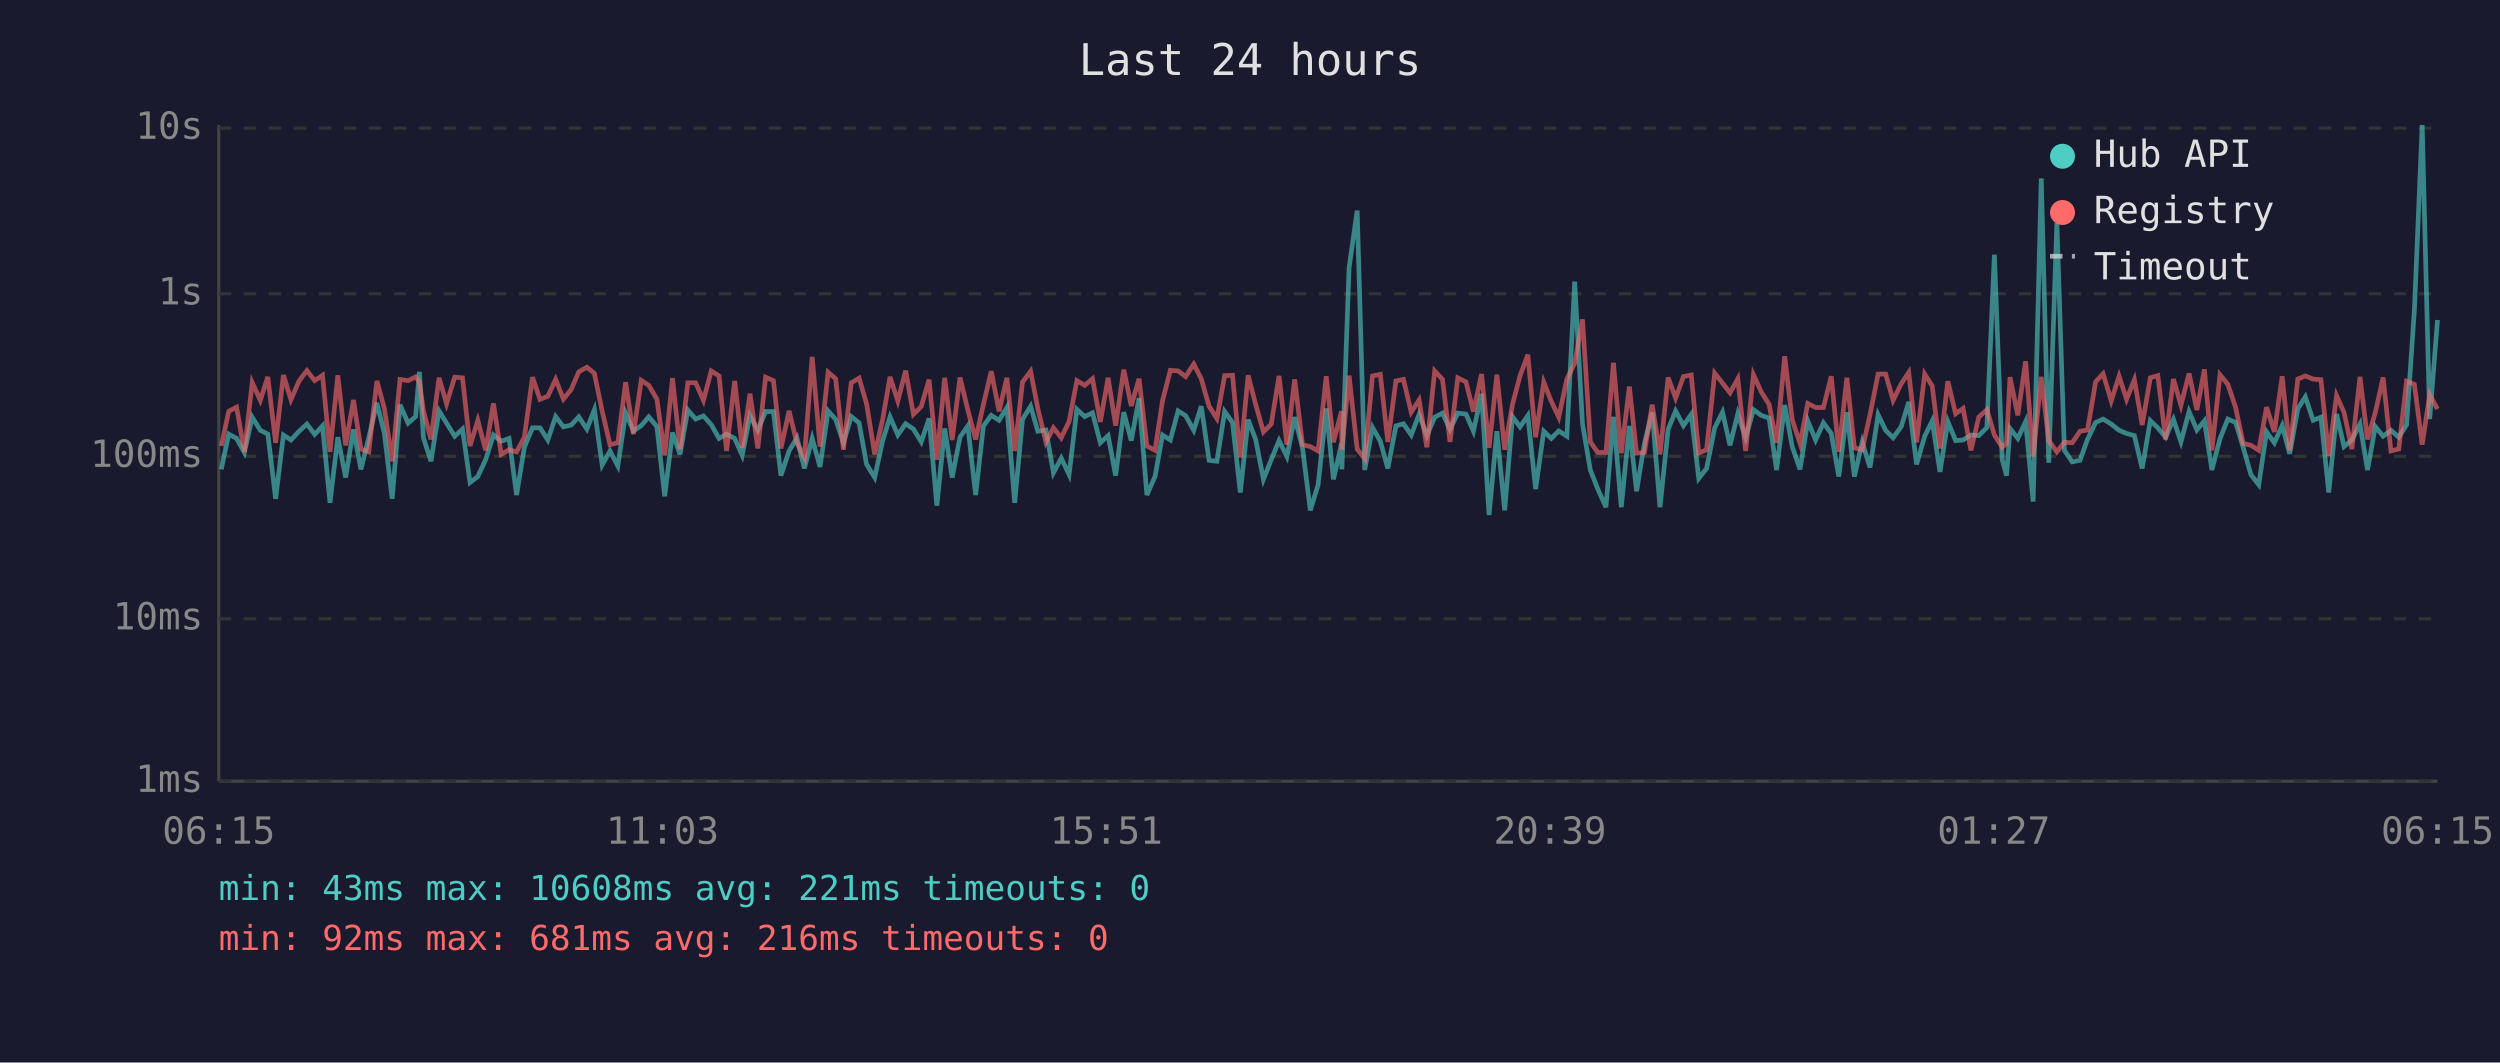
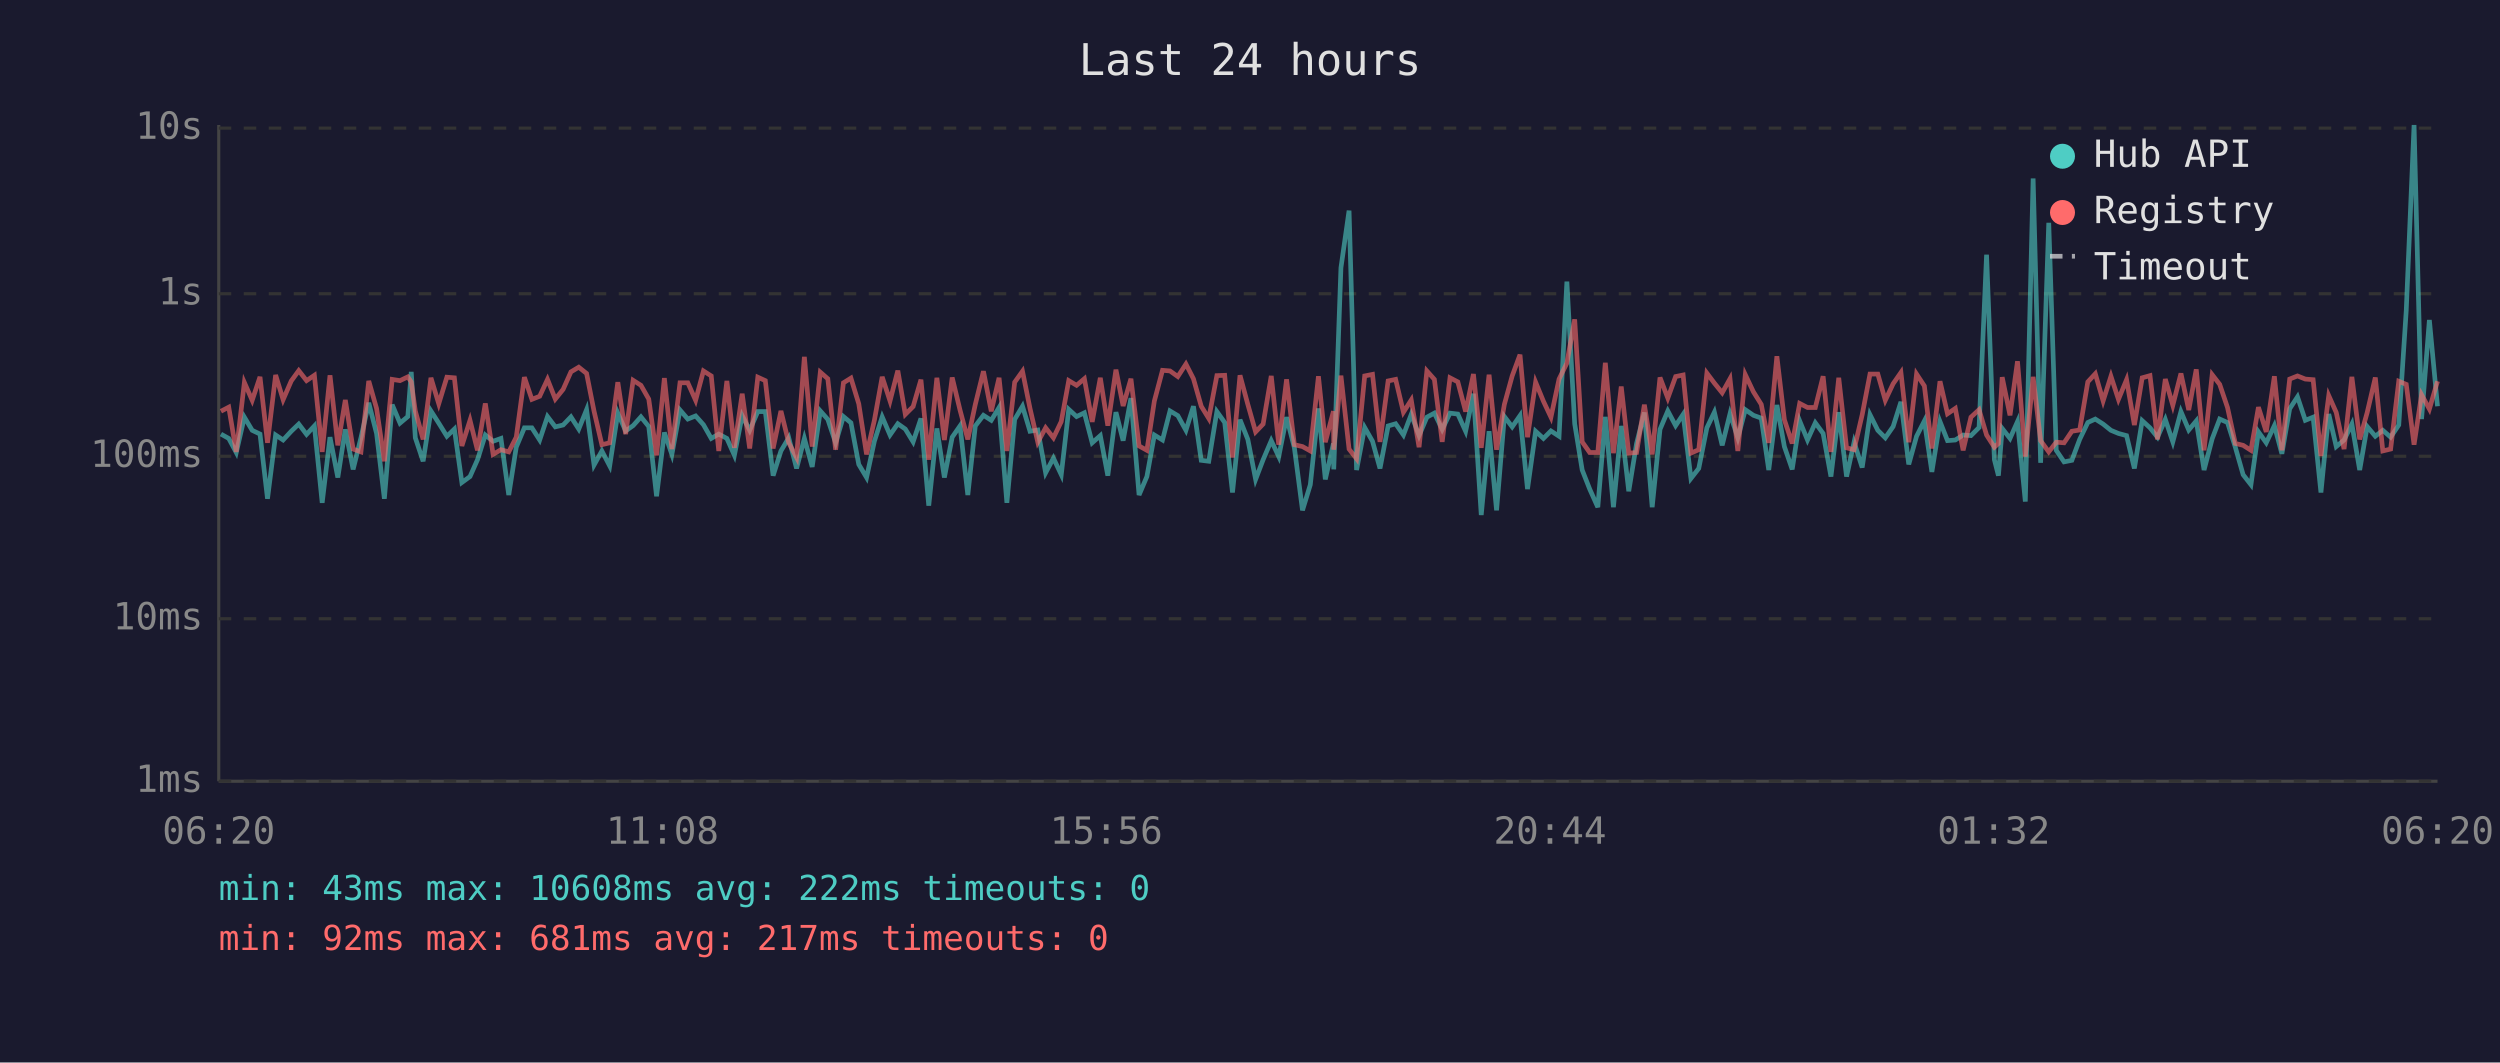
<svg xmlns="http://www.w3.org/2000/svg" viewBox="0 0 800 340" font-family="monospace" font-size="12">
  <rect width="800" height="340" fill="#1a1a2e" />
  <text x="400" y="24" fill="#e0e0e0" font-size="14" text-anchor="middle">Last 24 hours</text>
  <line x1="70" y1="40" x2="70" y2="250" stroke="#444" stroke-width="1" />
  <line x1="70" y1="250" x2="780" y2="250" stroke="#444" stroke-width="1" />
  <line x1="70" y1="250" x2="780" y2="250" stroke="#333" stroke-width="1" stroke-dasharray="4" />
  <text x="65" y="250" fill="#888" text-anchor="end" dominant-baseline="middle">1ms</text>
  <line x1="70" y1="198" x2="780" y2="198" stroke="#333" stroke-width="1" stroke-dasharray="4" />
  <text x="65" y="198" fill="#888" text-anchor="end" dominant-baseline="middle">10ms</text>
  <line x1="70" y1="146" x2="780" y2="146" stroke="#333" stroke-width="1" stroke-dasharray="4" />
  <text x="65" y="146" fill="#888" text-anchor="end" dominant-baseline="middle">100ms</text>
  <line x1="70" y1="94" x2="780" y2="94" stroke="#333" stroke-width="1" stroke-dasharray="4" />
  <text x="65" y="94" fill="#888" text-anchor="end" dominant-baseline="middle">1s</text>
  <line x1="70" y1="41" x2="780" y2="41" stroke="#333" stroke-width="1" stroke-dasharray="4" />
  <text x="65" y="41" fill="#888" text-anchor="end" dominant-baseline="middle">10s</text>
-   <text x="70" y="270" fill="#888" text-anchor="middle">06:15</text>
-   <text x="212" y="270" fill="#888" text-anchor="middle">11:03</text>
-   <text x="354" y="270" fill="#888" text-anchor="middle">15:51</text>
-   <text x="496" y="270" fill="#888" text-anchor="middle">20:39</text>
-   <text x="638" y="270" fill="#888" text-anchor="middle">01:27</text>
-   <text x="780" y="270" fill="#888" text-anchor="middle">06:15</text>
-   <polyline points="70.8,150.2 73.2,138.9 75.7,140.3 78.2,144.8 80.7,133.5 83.3,137.7 85.7,138.9 88.2,159.6 90.7,139.2 93.1,140.8 95.7,138.0 98.2,135.7 100.7,139.0 103.2,136.3 105.6,160.9 108.1,139.9 110.6,152.8 113.1,137.4 115.5,150.2 118.0,140.1 120.6,128.9 123.0,138.7 125.5,159.6 128.0,129.5 130.6,135.4 133.0,133.3 134.2,119.0 135.5,140.1 137.9,147.6 140.5,131.5 142.9,135.4 145.5,139.6 148.0,137.3 150.4,154.4 152.9,152.5 155.4,147.1 157.9,139.2 160.4,141.2 162.9,140.3 165.3,158.4 167.8,143.1 170.4,136.9 172.8,136.9 175.3,140.8 177.8,133.3 180.3,136.6 182.8,136.0 185.2,133.4 187.8,137.3 190.2,131.1 192.7,148.8 195.2,144.3 197.7,149.1 200.2,132.2 202.7,137.9 205.2,136.2 207.6,133.4 210.2,136.5 212.7,158.8 215.2,138.4 217.6,145.4 220.1,131.2 222.6,134.1 225.1,133.1 227.6,135.9 230.1,140.3 232.5,138.9 235.1,140.3 237.5,145.7 240.0,133.0 242.5,137.7 245.0,131.7 247.5,131.7 249.9,152.2 252.5,144.3 255.0,140.1 257.4,149.9 259.9,140.3 262.4,149.4 265.0,131.5 267.4,134.2 269.9,141.7 272.4,133.3 274.9,135.3 277.3,148.6 279.9,152.8 282.4,141.2 284.8,133.4 287.3,139.2 289.8,135.6 292.3,137.3 294.8,141.4 297.3,133.9 299.8,161.8 302.3,137.1 304.7,152.8 307.2,139.9 309.7,136.3 312.2,158.4 314.7,136.3 317.2,132.9 319.7,134.5 322.2,130.4 324.7,160.9 327.2,134.2 329.8,130.0 332.1,138.0 334.7,137.6 337.1,151.3 339.6,146.6 342.1,151.9 344.6,131.0 347.1,133.3 349.6,132.1 352.1,141.7 354.6,139.4 357.0,152.2 359.6,131.9 362.0,141.0 364.5,127.4 367.0,158.4 369.6,152.5 372.0,139.2 374.5,140.8 377.0,131.5 379.4,133.0 382.0,137.7 384.4,130.0 386.9,147.3 389.4,147.6 391.9,131.7 394.4,135.2 396.9,157.6 399.4,134.3 401.8,140.6 404.3,153.4 406.8,147.1 409.3,141.0 411.8,146.1 414.3,133.5 416.8,143.3 419.3,163.3 421.8,155.1 424.4,130.7 426.7,153.4 429.3,141.9 429.4,150.2 431.7,85.7 434.3,67.4 436.7,150.4 439.2,136.8 441.7,141.2 444.1,149.9 446.7,136.3 449.1,135.6 451.6,139.2 454.1,132.6 456.6,139.4 459.1,133.5 461.6,132.2 464.0,137.4 466.5,132.2 469.1,132.5 471.5,138.0 474.1,126.0 476.5,164.8 479.0,138.0 481.5,163.3 484.0,133.3 486.4,136.6 488.9,133.0 491.4,156.5 494.0,138.0 496.4,140.3 498.8,137.9 501.4,139.6 503.9,90.1 506.4,135.6 508.9,150.4 511.3,156.5 513.9,162.3 516.3,133.4 518.8,162.3 521.4,136.3 523.7,157.2 526.2,141.9 528.7,132.0 531.2,162.3 533.8,137.4 536.2,131.5 538.7,136.2 541.2,132.6 543.6,153.1 546.1,149.9 548.7,136.9 551.2,131.9 553.6,142.5 556.1,132.4 558.6,140.1 561.1,131.1 563.6,132.9 566.1,133.8 568.5,150.4 571.1,129.6 573.5,142.9 576.0,150.2 578.5,134.7 581.0,140.8 583.5,135.3 586.0,138.7 588.4,152.5 591.0,131.9 593.4,152.5 595.9,141.5 598.4,149.6 601.0,132.7 603.4,137.7 605.8,140.1 608.4,136.5 610.8,128.6 613.3,148.6 615.9,139.6 618.3,134.7 620.8,151.0 623.3,134.9 625.8,141.0 628.2,140.8 630.7,139.2 633.2,139.4 635.8,136.8 638.2,81.5 640.7,147.1 642.1,152.2 643.2,137.1 645.7,140.3 648.2,134.9 650.6,160.5 653.2,57.1 655.6,148.1 658.2,71.3 660.6,144.1 663.1,147.8 665.6,147.3 668.0,140.6 670.6,135.2 673.0,134.1 675.6,135.7 678.1,137.7 680.5,138.7 683.0,139.4 685.5,149.9 688.1,134.6 690.5,136.9 693.0,139.9 695.5,134.2 697.9,141.4 700.5,131.7 703.0,137.6 705.4,134.7 707.8,150.4 710.4,140.4 712.9,134.1 715.4,135.2 717.8,143.1 720.3,151.9 722.8,155.1 725.3,138.2 727.8,141.7 730.3,136.2 732.7,145.2 735.3,130.8 737.7,127.0 740.2,134.5 742.7,133.5 745.2,157.6 747.7,132.5 750.1,142.9 752.6,140.8 755.2,135.7 757.6,150.4 760.1,136.5 762.6,139.6 765.1,137.7 767.6,139.9 770.1,136.0 772.6,99.3 775.1,40.0 777.5,134.1 780.0,102.4" fill="none" stroke="#4ecdc4" stroke-width="1.5" opacity="0.6" />
-   <polyline points="70.8,142.7 73.2,131.6 75.7,130.3 78.2,144.6 80.7,122.4 83.3,128.1 85.7,120.6 88.2,141.7 90.7,120.0 93.1,127.9 95.7,121.9 98.2,118.6 100.7,121.8 103.2,120.1 105.6,144.6 108.1,120.1 110.6,142.5 113.1,128.0 115.5,143.7 118.0,144.6 120.6,121.9 123.0,130.7 125.5,147.6 128.0,121.4 130.6,121.8 133.0,120.6 134.2,122.2 135.5,131.5 137.9,140.6 140.5,120.9 142.9,129.2 145.5,120.7 148.0,120.9 150.4,142.7 152.9,134.5 155.4,144.1 157.9,129.1 160.4,145.4 162.9,143.9 165.3,144.6 167.8,139.9 170.4,120.7 172.8,127.8 175.3,126.8 177.8,121.4 180.3,127.7 182.8,124.6 185.2,119.0 187.8,117.5 190.2,119.5 192.7,131.6 195.2,142.3 197.7,141.7 200.2,122.3 202.7,138.9 205.2,121.7 207.6,123.3 210.2,127.7 212.7,145.7 215.2,121.0 217.6,143.7 220.1,122.5 222.6,122.5 225.1,128.1 227.6,118.7 230.1,120.3 232.5,144.3 235.1,121.9 237.5,143.3 240.0,126.0 242.5,143.5 245.0,120.7 247.5,121.8 249.9,143.5 252.5,131.5 255.0,141.7 257.4,146.4 259.9,114.2 262.4,142.9 265.0,119.1 267.4,121.2 269.9,143.9 272.4,122.5 274.9,121.0 277.3,129.2 279.9,145.4 282.4,134.5 284.8,120.6 287.3,128.3 289.8,118.6 292.3,132.6 294.8,130.1 297.3,121.5 299.8,147.1 302.3,120.9 304.7,140.8 307.2,120.8 309.7,131.2 312.2,140.6 314.7,129.4 317.2,118.8 319.7,131.6 322.2,120.9 324.7,144.3 327.2,122.3 329.8,118.8 332.1,130.7 334.7,141.5 337.1,136.9 339.6,140.1 342.1,134.9 344.6,121.8 347.1,123.3 349.6,121.2 352.1,135.0 354.6,120.9 357.0,136.2 359.6,118.3 362.0,129.9 364.5,121.2 367.0,142.7 369.6,144.1 372.0,128.3 374.5,118.5 377.0,118.7 379.4,120.5 382.0,116.5 384.4,121.2 386.9,130.0 389.4,133.9 391.9,120.2 394.4,120.1 396.9,146.4 399.4,120.1 401.8,129.4 404.3,138.2 406.8,135.7 409.3,120.3 411.8,142.3 414.3,121.4 416.8,142.3 419.3,142.9 421.8,144.3 424.4,120.4 426.7,141.5 429.3,131.6 429.4,143.9 431.7,120.2 434.3,143.7 436.7,146.8 439.2,120.3 441.7,119.8 444.1,141.4 446.7,121.9 449.1,121.4 451.6,131.9 454.1,128.0 456.6,143.1 459.1,118.7 461.6,121.4 464.0,141.4 466.5,120.9 469.1,122.2 471.5,131.7 474.1,119.7 476.5,143.3 479.0,119.9 481.5,143.9 484.0,129.4 486.4,120.3 488.9,113.5 491.4,139.9 494.0,122.3 496.4,128.4 498.8,133.5 501.4,121.3 503.9,116.2 506.4,102.2 508.9,141.4 511.3,144.8 513.9,144.8 516.3,116.1 518.8,145.0 521.4,123.7 523.7,145.0 526.2,144.8 528.7,129.5 531.2,145.4 533.8,120.8 536.2,127.4 538.7,120.5 541.2,120.0 543.6,145.0 546.1,143.9 548.7,119.4 551.2,122.6 553.6,125.7 556.1,121.2 558.6,144.3 561.1,119.9 563.6,125.4 566.1,129.4 568.5,141.7 571.1,114.0 573.5,134.3 576.0,141.9 578.5,129.1 581.0,130.4 583.5,130.4 586.0,120.4 588.4,144.6 591.0,120.9 593.4,143.3 595.9,143.9 598.4,132.7 601.0,119.7 603.4,119.7 605.8,128.1 608.4,122.8 610.8,119.2 613.3,141.5 615.9,119.7 618.3,123.5 620.8,143.5 623.3,122.0 625.8,132.4 628.2,130.7 630.7,144.1 633.2,133.5 635.8,131.1 638.2,139.2 640.7,143.1 642.1,141.9 643.2,120.7 645.7,132.9 648.2,115.6 650.6,146.1 653.2,120.6 655.6,141.0 658.2,144.6 660.6,141.5 663.1,141.7 665.6,138.0 668.0,137.6 670.6,122.2 673.0,119.6 675.6,128.3 678.1,120.4 680.5,127.8 683.0,121.5 685.5,136.0 688.1,120.9 690.5,120.2 693.0,140.6 695.5,121.3 697.9,129.7 700.5,119.5 703.0,131.2 705.4,118.2 707.8,144.1 710.4,119.9 712.9,123.0 715.4,130.4 717.8,141.9 720.3,142.5 722.8,144.1 725.3,130.3 727.8,138.2 730.3,120.4 732.7,144.1 735.3,121.3 737.7,120.3 740.2,121.3 742.7,121.5 745.2,145.9 747.7,126.6 750.1,132.0 752.6,143.7 755.2,120.6 757.6,140.6 760.1,132.0 762.6,120.8 765.1,144.3 767.6,143.7 770.1,122.0 772.6,123.0 775.1,142.3 777.5,126.3 780.0,130.9" fill="none" stroke="#ff6b6b" stroke-width="1.5" opacity="0.6" />
+   <text x="70" y="270" fill="#888" text-anchor="middle">06:20</text>
+   <text x="212" y="270" fill="#888" text-anchor="middle">11:08</text>
+   <text x="354" y="270" fill="#888" text-anchor="middle">15:56</text>
+   <text x="496" y="270" fill="#888" text-anchor="middle">20:44</text>
+   <text x="638" y="270" fill="#888" text-anchor="middle">01:32</text>
+   <text x="780" y="270" fill="#888" text-anchor="middle">06:20</text>
+   <polyline points="70.7,138.9 73.2,140.3 75.6,144.8 78.2,133.5 80.7,137.7 83.2,138.9 85.6,159.6 88.2,139.2 90.6,140.8 93.2,138.0 95.6,135.7 98.1,139.0 100.6,136.3 103.1,160.9 105.6,139.9 108.1,152.8 110.5,137.4 113.0,150.2 115.5,140.1 118.0,128.9 120.5,138.7 123.0,159.6 125.5,129.5 128.0,135.4 130.5,133.3 131.6,119.0 132.9,140.1 135.4,147.6 137.9,131.5 140.4,135.4 143.0,139.6 145.4,137.3 147.8,154.4 150.4,152.5 152.8,147.1 155.3,139.2 157.8,141.2 160.3,140.3 162.8,158.4 165.2,143.1 167.8,136.9 170.2,136.9 172.7,140.8 175.2,133.3 177.7,136.6 180.2,136.0 182.7,133.4 185.2,137.3 187.7,131.1 190.1,148.8 192.6,144.3 195.1,149.1 197.7,132.2 200.2,137.9 202.6,136.2 205.1,133.4 207.6,136.5 210.1,158.8 212.6,138.4 215.0,145.4 217.6,131.2 220.1,134.1 222.6,133.1 225.1,135.9 227.6,140.3 230.0,138.9 232.6,140.3 235.0,145.7 237.5,133.0 239.9,137.7 242.5,131.7 244.9,131.7 247.4,152.2 249.9,144.3 252.4,140.1 254.9,149.9 257.4,140.3 259.9,149.4 262.5,131.5 264.9,134.2 267.4,141.7 269.9,133.3 272.3,135.3 274.8,148.6 277.3,152.8 279.8,141.2 282.3,133.4 284.8,139.2 287.3,135.6 289.7,137.3 292.2,141.4 294.7,133.9 297.2,161.8 299.8,137.1 302.2,152.8 304.7,139.9 307.2,136.3 309.7,158.4 312.1,136.3 314.7,132.9 317.2,134.5 319.7,130.4 322.2,160.9 324.7,134.2 327.2,130.0 329.6,138.0 332.1,137.6 334.6,151.3 337.1,146.6 339.6,151.9 342.0,131.0 344.5,133.3 347.0,132.1 349.5,141.7 352.1,139.4 354.5,152.2 357.1,131.9 359.4,141.0 361.9,127.4 364.5,158.4 367.0,152.5 369.4,139.2 372.0,140.8 374.4,131.5 376.9,133.0 379.5,137.7 381.9,130.0 384.4,147.3 386.8,147.6 389.4,131.7 391.9,135.2 394.4,157.6 396.8,134.3 399.3,140.6 401.8,153.4 404.2,147.1 406.8,141.0 409.2,146.1 411.7,133.5 414.2,143.3 416.8,163.3 419.3,155.1 421.9,130.7 424.1,153.4 426.7,141.9 426.8,150.2 429.1,85.7 431.7,67.4 434.1,150.4 436.7,136.8 439.2,141.2 441.6,149.9 444.2,136.3 446.6,135.6 449.1,139.2 451.6,132.6 454.1,139.4 456.6,133.5 459.0,132.2 461.5,137.4 464.0,132.2 466.5,132.5 469.0,138.0 471.5,126.0 474.0,164.8 476.5,138.0 478.9,163.3 481.4,133.3 483.9,136.6 486.4,133.0 488.8,156.5 491.4,138.0 493.9,140.3 496.3,137.9 498.9,139.6 501.4,90.1 503.9,135.6 506.3,150.4 508.7,156.5 511.3,162.3 513.7,133.4 516.3,162.3 518.8,136.3 521.2,157.2 523.7,141.9 526.2,132.0 528.7,162.3 531.2,137.4 533.7,131.5 536.2,136.2 538.6,132.6 541.1,153.1 543.6,149.9 546.2,136.9 548.6,131.9 551.1,142.5 553.6,132.4 556.1,140.1 558.5,131.1 561.1,132.9 563.6,133.8 566.0,150.4 568.6,129.6 571.0,142.9 573.5,150.2 575.9,134.7 578.4,140.8 580.9,135.3 583.4,138.7 585.9,152.5 588.4,131.9 590.9,152.5 593.3,141.5 595.9,149.6 598.4,132.7 600.9,137.7 603.3,140.1 605.8,136.5 608.3,128.6 610.8,148.6 613.3,139.6 615.8,134.7 618.2,151.0 620.8,134.9 623.2,141.0 625.7,140.8 628.2,139.2 630.7,139.4 633.3,136.8 635.7,81.5 638.2,147.1 639.5,152.2 640.7,137.1 643.2,140.3 645.6,134.9 648.1,160.5 650.6,57.1 653.0,148.1 655.6,71.3 658.0,144.1 660.5,147.8 663.0,147.3 665.5,140.6 668.1,135.2 670.5,134.1 673.0,135.7 675.5,137.7 677.9,138.7 680.5,139.4 683.0,149.9 685.5,134.6 688.0,136.9 690.4,139.9 692.9,134.2 695.3,141.4 697.9,131.7 700.4,137.6 702.8,134.7 705.3,150.4 707.9,140.4 710.3,134.1 712.8,135.2 715.3,143.1 717.8,151.9 720.3,155.1 722.7,138.2 725.2,141.7 727.8,136.2 730.2,145.2 732.7,130.8 735.2,127.0 737.7,134.5 740.2,133.5 742.7,157.6 745.2,132.5 747.6,142.9 750.1,140.8 752.6,135.7 755.1,150.4 757.5,136.5 760.1,139.6 762.5,137.7 765.0,139.9 767.6,136.0 770.0,99.3 772.5,40.0 774.9,134.1 777.4,102.4 780.0,130.0" fill="none" stroke="#4ecdc4" stroke-width="1.5" opacity="0.6" />
+   <polyline points="70.7,131.6 73.2,130.3 75.6,144.6 78.2,122.4 80.7,128.1 83.2,120.6 85.6,141.7 88.2,120.0 90.6,127.9 93.2,121.9 95.6,118.6 98.1,121.8 100.6,120.1 103.1,144.6 105.6,120.1 108.1,142.5 110.5,128.0 113.0,143.7 115.5,144.6 118.0,121.9 120.5,130.7 123.0,147.6 125.5,121.4 128.0,121.8 130.5,120.6 131.6,122.2 132.9,131.5 135.4,140.6 137.9,120.9 140.4,129.2 143.0,120.7 145.4,120.9 147.8,142.7 150.4,134.5 152.8,144.1 155.3,129.1 157.8,145.4 160.3,143.9 162.8,144.6 165.2,139.9 167.8,120.7 170.2,127.8 172.7,126.8 175.2,121.4 177.7,127.7 180.2,124.6 182.7,119.0 185.2,117.5 187.7,119.5 190.1,131.6 192.6,142.3 195.1,141.7 197.7,122.3 200.2,138.9 202.6,121.7 205.1,123.3 207.6,127.7 210.1,145.7 212.6,121.0 215.0,143.7 217.6,122.5 220.1,122.5 222.6,128.1 225.1,118.7 227.6,120.3 230.0,144.3 232.6,121.9 235.0,143.3 237.5,126.0 239.9,143.5 242.5,120.7 244.9,121.8 247.4,143.5 249.9,131.5 252.4,141.7 254.9,146.4 257.4,114.2 259.9,142.9 262.5,119.1 264.9,121.2 267.4,143.9 269.9,122.5 272.3,121.0 274.8,129.2 277.3,145.4 279.8,134.5 282.3,120.6 284.8,128.3 287.3,118.6 289.7,132.6 292.2,130.1 294.7,121.5 297.2,147.1 299.8,120.9 302.2,140.8 304.7,120.8 307.2,131.2 309.7,140.6 312.1,129.4 314.7,118.8 317.2,131.6 319.7,120.9 322.2,144.3 324.7,122.3 327.2,118.8 329.6,130.7 332.1,141.5 334.6,136.9 337.1,140.1 339.6,134.9 342.0,121.8 344.5,123.3 347.0,121.2 349.5,135.0 352.1,120.9 354.5,136.2 357.1,118.3 359.4,129.9 361.9,121.2 364.5,142.7 367.0,144.1 369.4,128.3 372.0,118.5 374.4,118.7 376.9,120.5 379.5,116.5 381.9,121.2 384.4,130.0 386.8,133.9 389.4,120.2 391.9,120.1 394.4,146.4 396.8,120.1 399.3,129.4 401.8,138.2 404.2,135.7 406.8,120.3 409.2,142.3 411.7,121.4 414.2,142.3 416.8,142.9 419.3,144.3 421.9,120.4 424.1,141.5 426.7,131.6 426.8,143.9 429.1,120.2 431.7,143.7 434.1,146.8 436.7,120.3 439.2,119.8 441.6,141.4 444.2,121.9 446.6,121.4 449.1,131.9 451.6,128.0 454.1,143.1 456.6,118.7 459.0,121.4 461.5,141.4 464.0,120.9 466.5,122.2 469.0,131.7 471.5,119.7 474.0,143.3 476.5,119.9 478.9,143.9 481.4,129.4 483.9,120.3 486.4,113.5 488.8,139.9 491.4,122.3 493.9,128.4 496.3,133.5 498.9,121.3 501.4,116.2 503.9,102.2 506.3,141.4 508.7,144.8 511.3,144.8 513.7,116.1 516.3,145.0 518.8,123.7 521.2,145.0 523.7,144.8 526.2,129.5 528.7,145.4 531.2,120.8 533.7,127.4 536.2,120.5 538.6,120.0 541.1,145.0 543.6,143.9 546.2,119.4 548.6,122.6 551.1,125.7 553.6,121.2 556.1,144.3 558.5,119.9 561.1,125.4 563.6,129.4 566.0,141.7 568.6,114.0 571.0,134.3 573.5,141.9 575.9,129.1 578.4,130.4 580.9,130.4 583.4,120.4 585.9,144.6 588.4,120.9 590.9,143.3 593.3,143.9 595.9,132.7 598.4,119.7 600.9,119.7 603.3,128.1 605.8,122.8 608.3,119.2 610.8,141.5 613.3,119.7 615.8,123.5 618.2,143.5 620.8,122.0 623.2,132.4 625.7,130.7 628.2,144.1 630.7,133.5 633.3,131.1 635.7,139.2 638.2,143.1 639.5,141.9 640.7,120.7 643.2,132.9 645.6,115.6 648.1,146.1 650.6,120.6 653.0,141.0 655.6,144.6 658.0,141.5 660.5,141.7 663.0,138.0 665.5,137.6 668.1,122.2 670.5,119.6 673.0,128.3 675.5,120.4 677.9,127.8 680.5,121.5 683.0,136.0 685.5,120.9 688.0,120.2 690.4,140.6 692.9,121.3 695.3,129.7 697.9,119.5 700.4,131.2 702.8,118.2 705.3,144.1 707.9,119.9 710.3,123.0 712.8,130.4 715.3,141.9 717.8,142.5 720.3,144.1 722.7,130.3 725.2,138.2 727.8,120.4 730.2,144.1 732.7,121.3 735.2,120.3 737.7,121.3 740.2,121.5 742.7,145.9 745.2,126.6 747.6,132.0 750.1,143.7 752.6,120.6 755.1,140.6 757.5,132.0 760.1,120.8 762.5,144.3 765.0,143.7 767.6,122.0 770.0,123.0 772.5,142.3 774.9,126.3 777.4,130.9 780.0,122.0" fill="none" stroke="#ff6b6b" stroke-width="1.5" opacity="0.6" />
  <circle cx="660" cy="50" r="4" fill="#4ecdc4" />
  <text x="670" y="50" fill="#e0e0e0" dominant-baseline="middle">Hub API</text>
  <circle cx="660" cy="68" r="4" fill="#ff6b6b" />
  <text x="670" y="68" fill="#e0e0e0" dominant-baseline="middle">Registry</text>
  <line x1="656" y1="82" x2="664" y2="82" stroke="#e0e0e0" stroke-width="1.5" stroke-dasharray="4,3" opacity="0.7" />
  <text x="670" y="86" fill="#e0e0e0" dominant-baseline="middle">Timeout</text>
-   <text x="70" y="288" fill="#4ecdc4" font-size="11">min: 43ms  max: 10608ms  avg: 221ms  timeouts: 0</text>
-   <text x="70" y="304" fill="#ff6b6b" font-size="11">min: 92ms  max: 681ms  avg: 216ms  timeouts: 0</text>
+   <text x="70" y="288" fill="#4ecdc4" font-size="11">min: 43ms  max: 10608ms  avg: 222ms  timeouts: 0</text>
+   <text x="70" y="304" fill="#ff6b6b" font-size="11">min: 92ms  max: 681ms  avg: 217ms  timeouts: 0</text>
</svg>
